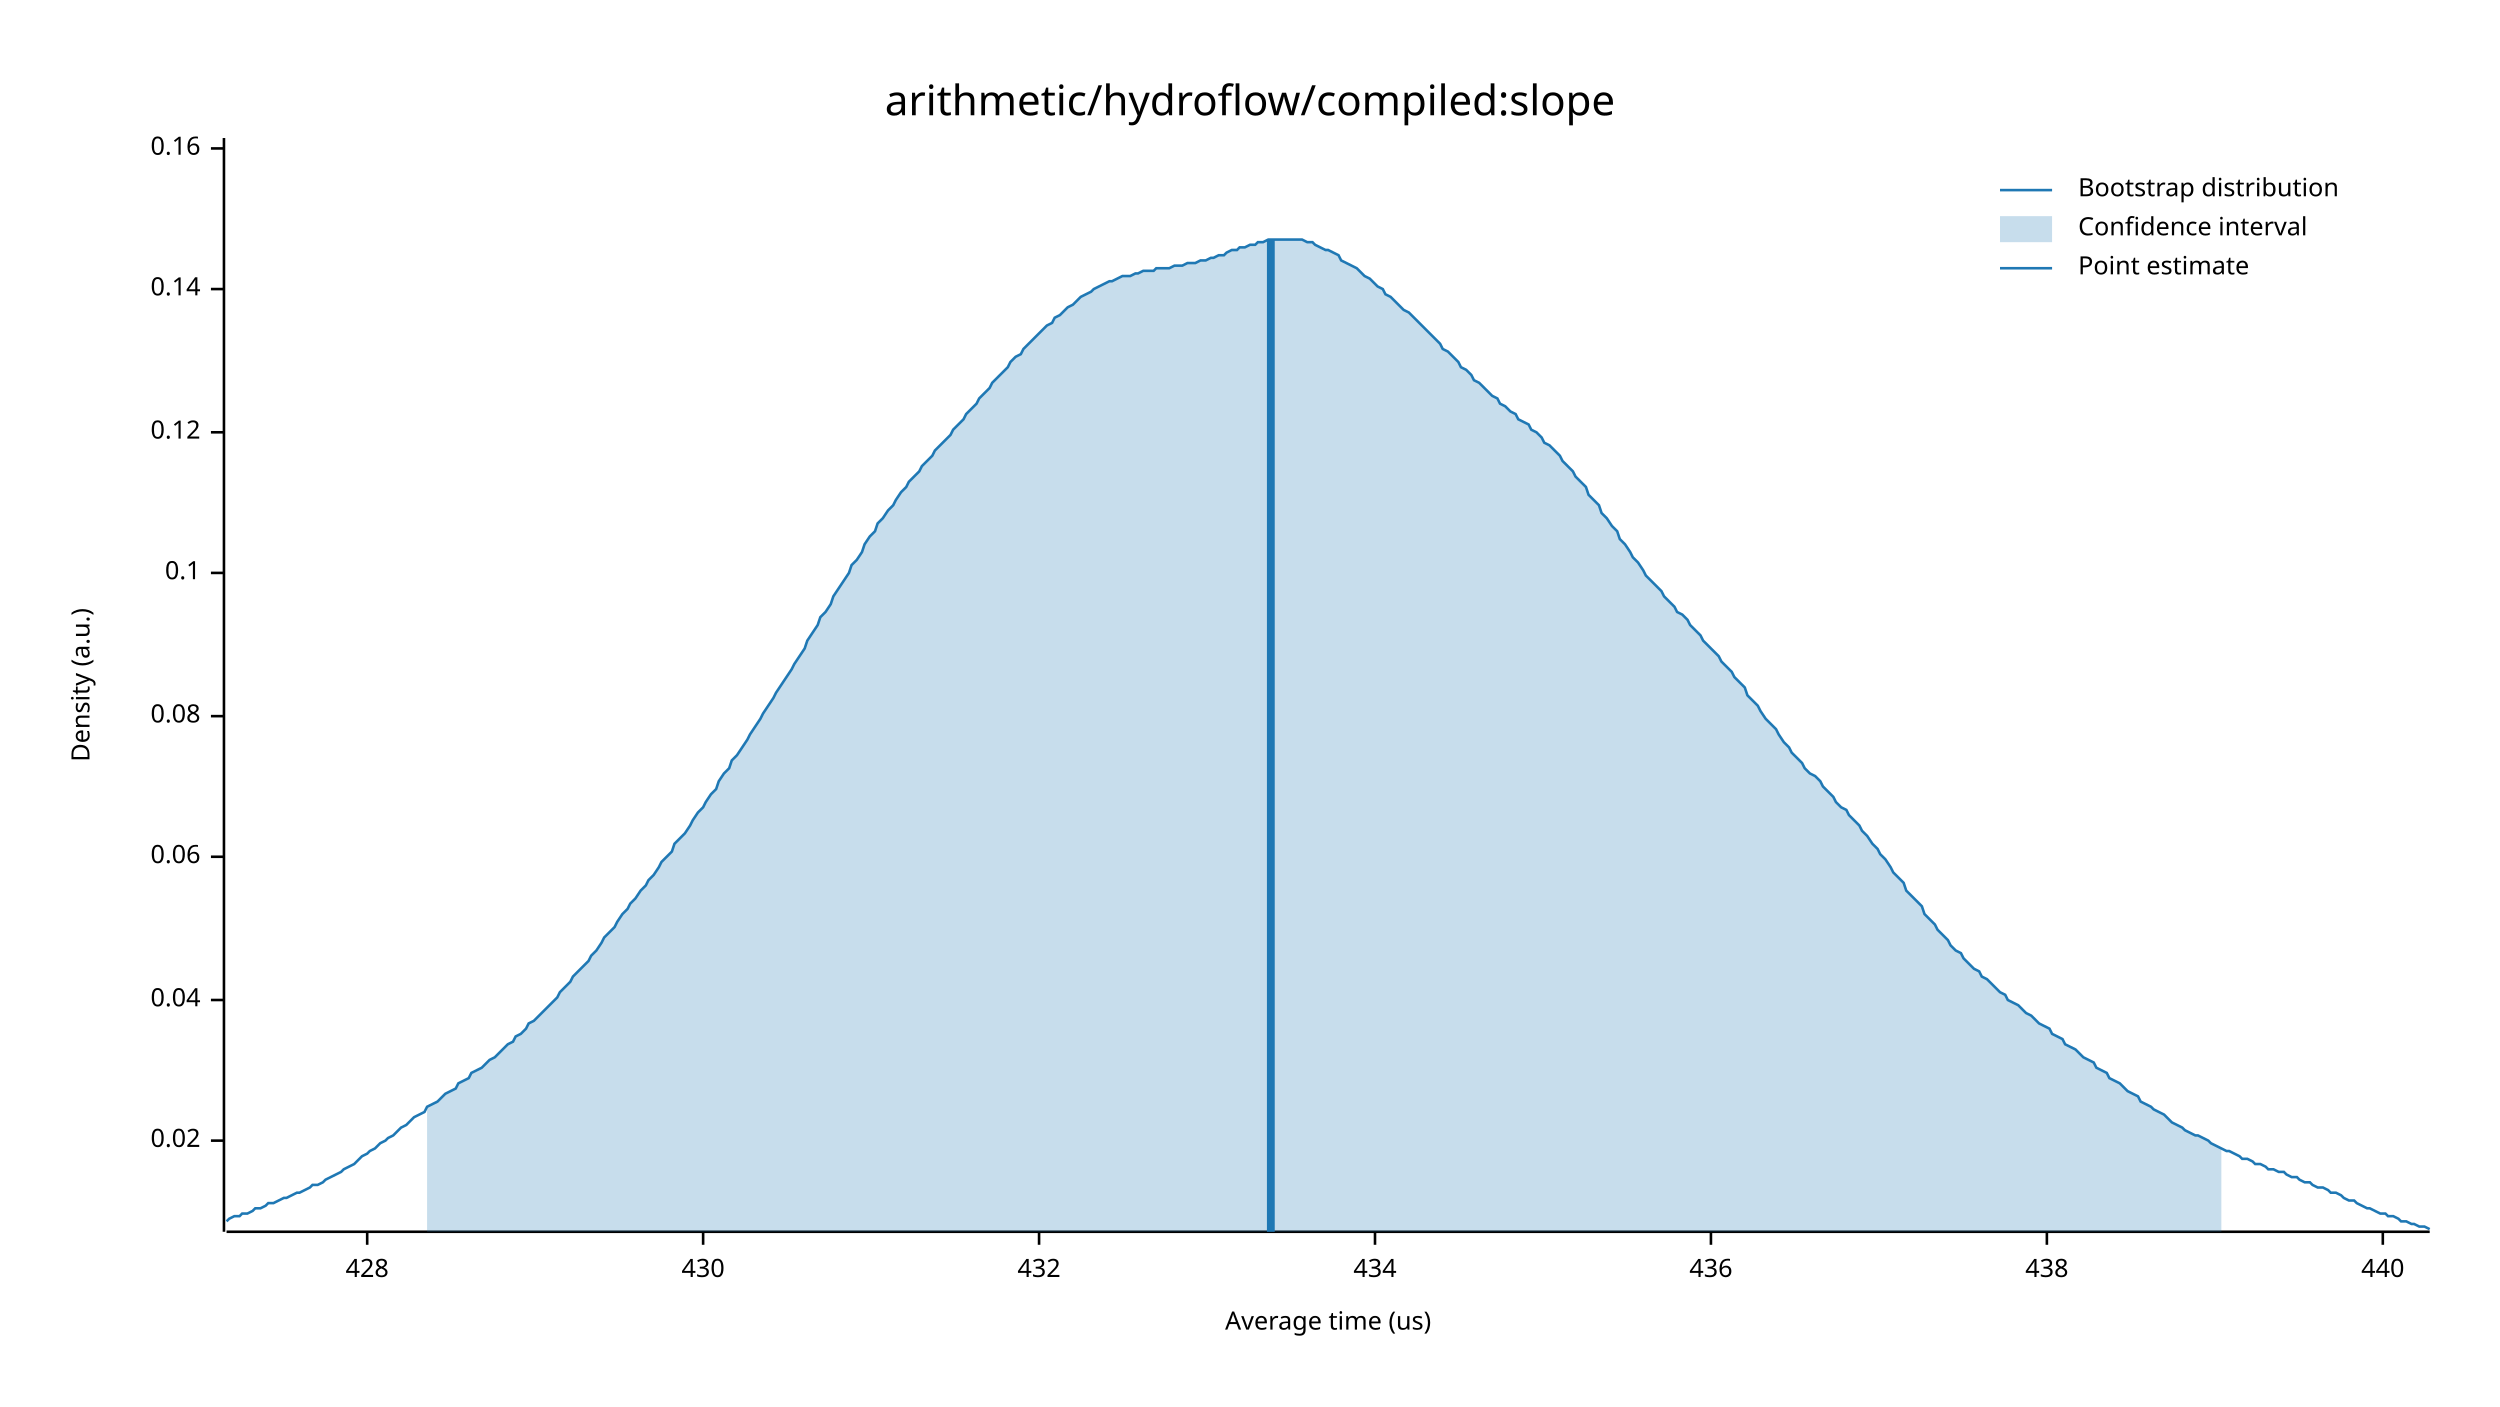
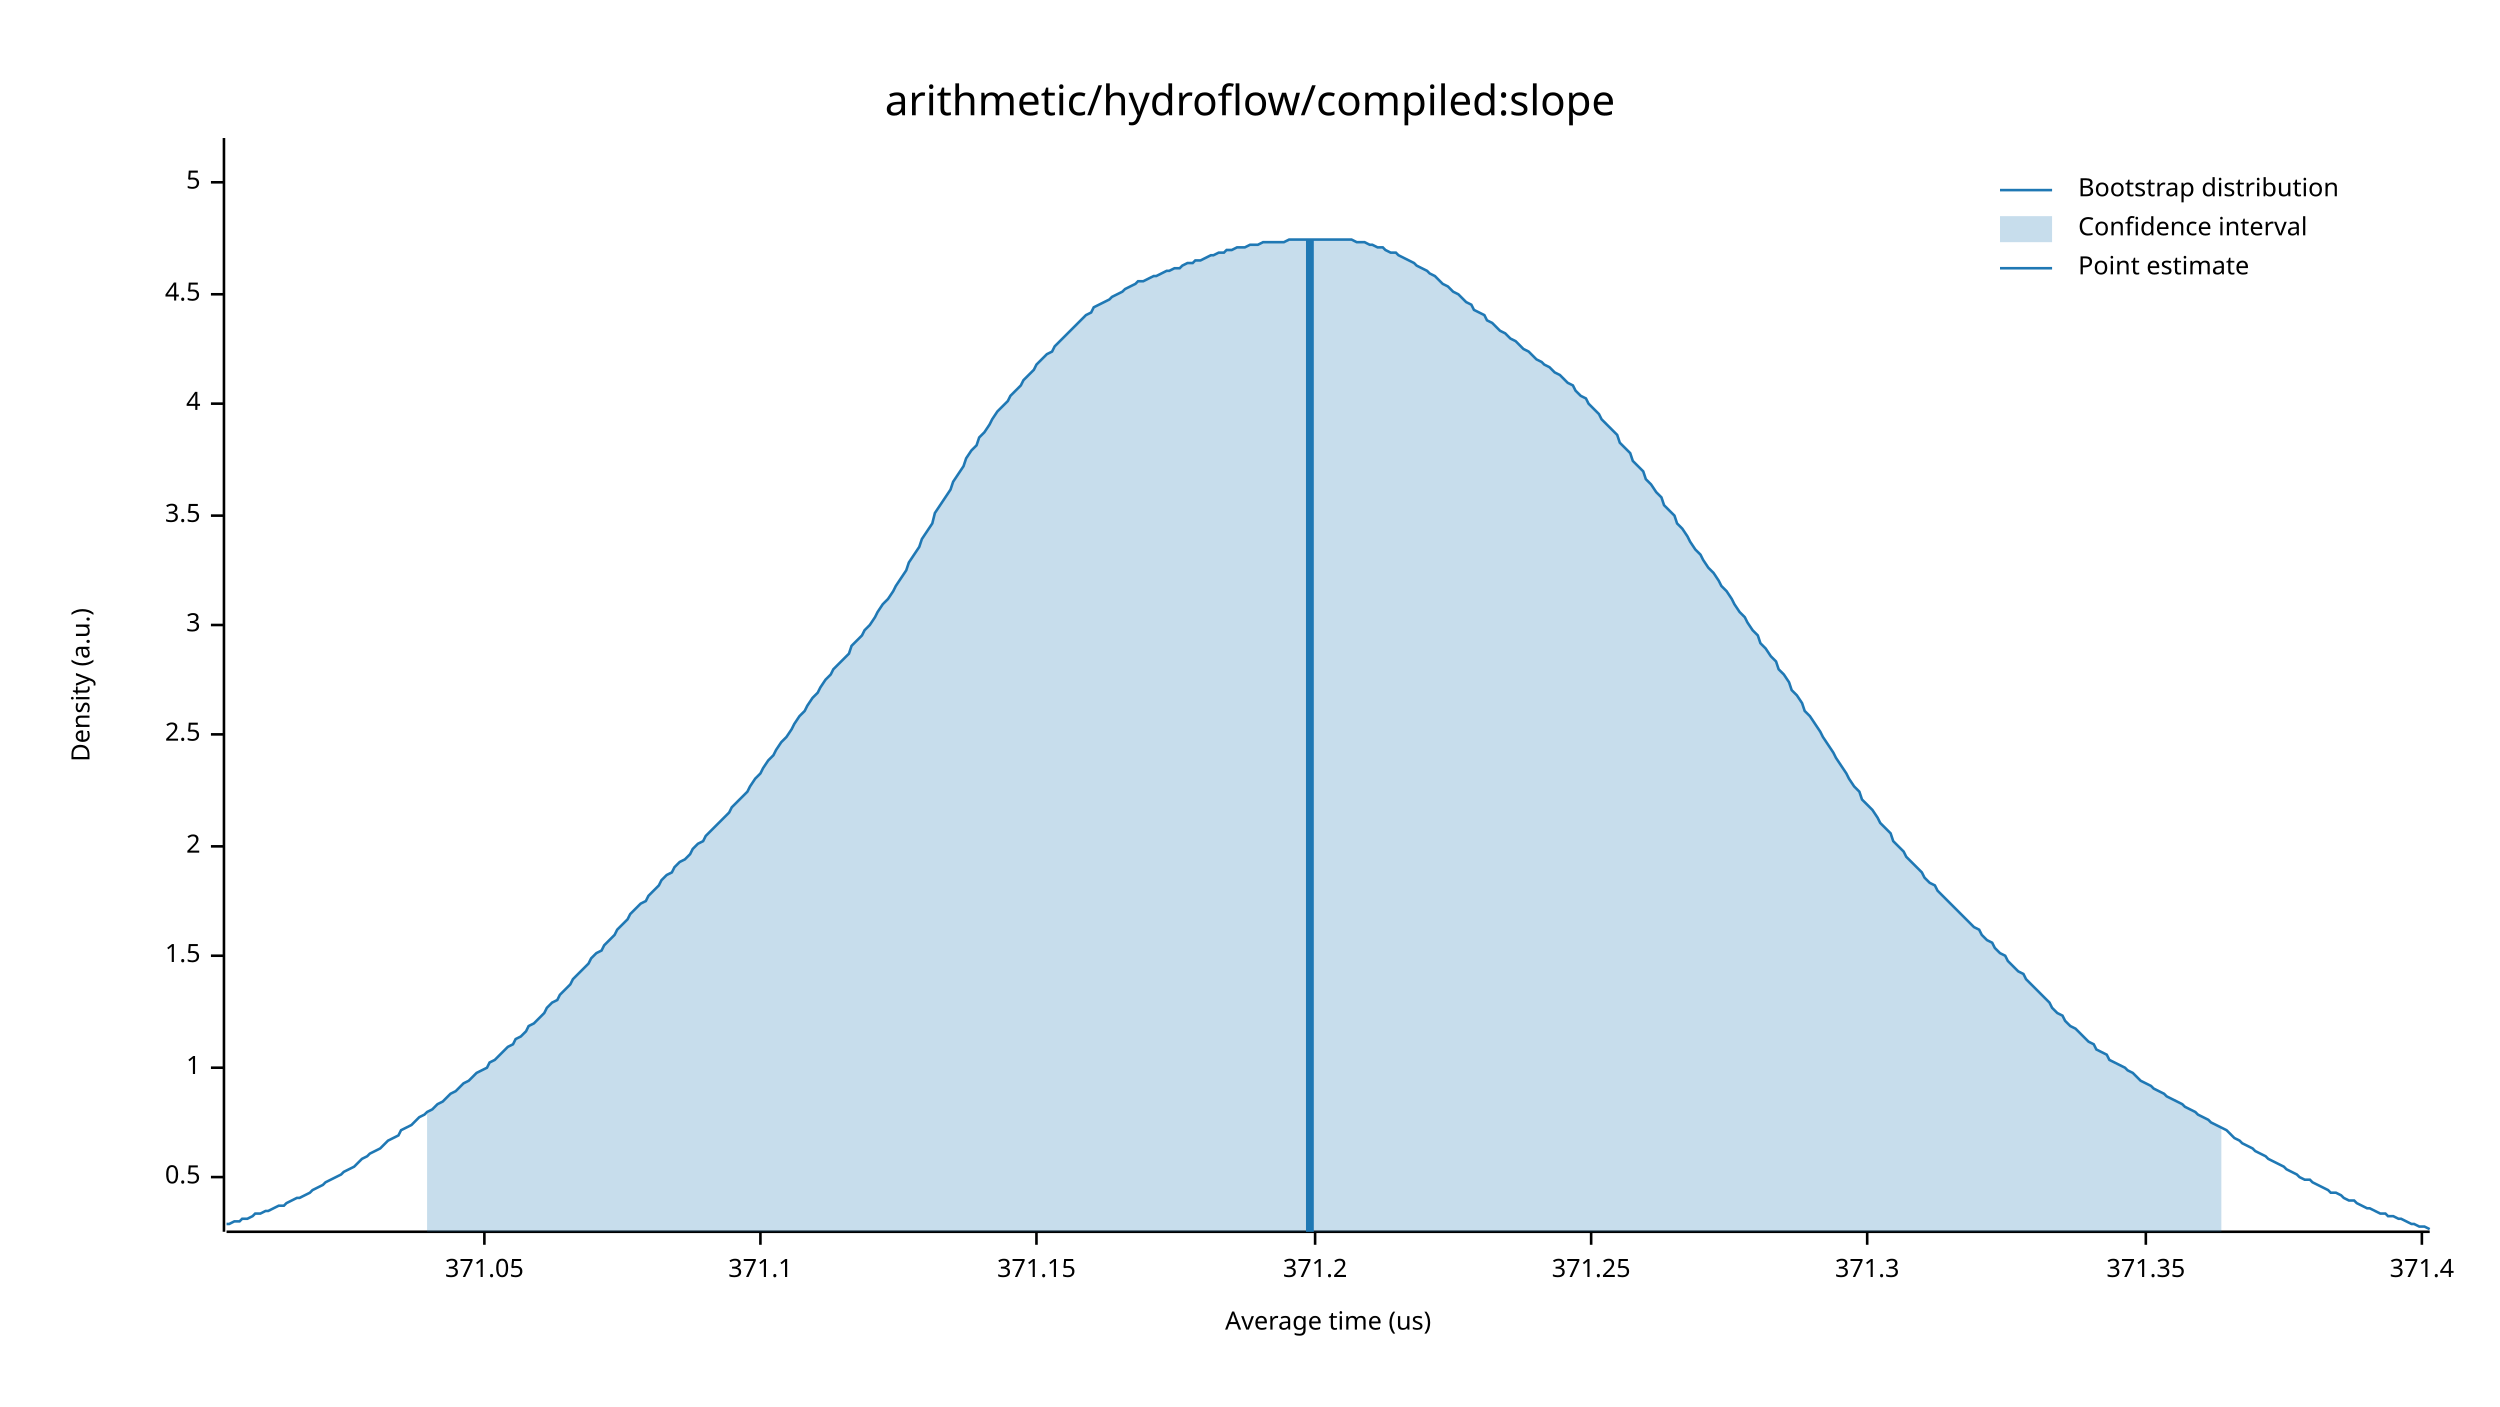
<svg xmlns="http://www.w3.org/2000/svg" width="960" height="540" viewBox="0 0 960 540">
  <text x="480" y="32" dy="0.76em" text-anchor="middle" font-family="sans-serif" font-size="16.129" opacity="1" fill="#000000">
arithmetic/hydroflow/compiled:slope
</text>
  <text x="27" y="263" dy="0.76em" text-anchor="middle" font-family="sans-serif" font-size="9.677" opacity="1" fill="#000000" transform="rotate(270, 27, 263)">
Density (a.u.)
</text>
  <text x="510" y="513" dy="-0.5ex" text-anchor="middle" font-family="sans-serif" font-size="9.677" opacity="1" fill="#000000">
Average time (us)
</text>
  <polyline fill="none" opacity="1" stroke="#000000" stroke-width="1" points="86,53 86,473 " />
-   <text x="77" y="438" dy="0.5ex" text-anchor="end" font-family="sans-serif" font-size="9.677" opacity="1" fill="#000000">
- 0.02
+   <text x="77" y="452" dy="0.5ex" text-anchor="end" font-family="sans-serif" font-size="9.677" opacity="1" fill="#000000">
+ 0.5
</text>
-   <polyline fill="none" opacity="1" stroke="#000000" stroke-width="1" points="81,438 86,438 " />
-   <text x="77" y="384" dy="0.5ex" text-anchor="end" font-family="sans-serif" font-size="9.677" opacity="1" fill="#000000">
- 0.04
+   <polyline fill="none" opacity="1" stroke="#000000" stroke-width="1" points="81,452 86,452 " />
+   <text x="77" y="410" dy="0.5ex" text-anchor="end" font-family="sans-serif" font-size="9.677" opacity="1" fill="#000000">
+ 1
</text>
-   <polyline fill="none" opacity="1" stroke="#000000" stroke-width="1" points="81,384 86,384 " />
-   <text x="77" y="329" dy="0.5ex" text-anchor="end" font-family="sans-serif" font-size="9.677" opacity="1" fill="#000000">
- 0.06
+   <polyline fill="none" opacity="1" stroke="#000000" stroke-width="1" points="81,410 86,410 " />
+   <text x="77" y="367" dy="0.5ex" text-anchor="end" font-family="sans-serif" font-size="9.677" opacity="1" fill="#000000">
+ 1.5
</text>
-   <polyline fill="none" opacity="1" stroke="#000000" stroke-width="1" points="81,329 86,329 " />
-   <text x="77" y="275" dy="0.5ex" text-anchor="end" font-family="sans-serif" font-size="9.677" opacity="1" fill="#000000">
- 0.08
+   <polyline fill="none" opacity="1" stroke="#000000" stroke-width="1" points="81,367 86,367 " />
+   <text x="77" y="325" dy="0.5ex" text-anchor="end" font-family="sans-serif" font-size="9.677" opacity="1" fill="#000000">
+ 2
</text>
-   <polyline fill="none" opacity="1" stroke="#000000" stroke-width="1" points="81,275 86,275 " />
-   <text x="77" y="220" dy="0.5ex" text-anchor="end" font-family="sans-serif" font-size="9.677" opacity="1" fill="#000000">
- 0.1
+   <polyline fill="none" opacity="1" stroke="#000000" stroke-width="1" points="81,325 86,325 " />
+   <text x="77" y="282" dy="0.5ex" text-anchor="end" font-family="sans-serif" font-size="9.677" opacity="1" fill="#000000">
+ 2.5
</text>
-   <polyline fill="none" opacity="1" stroke="#000000" stroke-width="1" points="81,220 86,220 " />
-   <text x="77" y="166" dy="0.5ex" text-anchor="end" font-family="sans-serif" font-size="9.677" opacity="1" fill="#000000">
- 0.12
+   <polyline fill="none" opacity="1" stroke="#000000" stroke-width="1" points="81,282 86,282 " />
+   <text x="77" y="240" dy="0.5ex" text-anchor="end" font-family="sans-serif" font-size="9.677" opacity="1" fill="#000000">
+ 3
</text>
-   <polyline fill="none" opacity="1" stroke="#000000" stroke-width="1" points="81,166 86,166 " />
-   <text x="77" y="111" dy="0.5ex" text-anchor="end" font-family="sans-serif" font-size="9.677" opacity="1" fill="#000000">
- 0.14
+   <polyline fill="none" opacity="1" stroke="#000000" stroke-width="1" points="81,240 86,240 " />
+   <text x="77" y="198" dy="0.5ex" text-anchor="end" font-family="sans-serif" font-size="9.677" opacity="1" fill="#000000">
+ 3.5
</text>
-   <polyline fill="none" opacity="1" stroke="#000000" stroke-width="1" points="81,111 86,111 " />
-   <text x="77" y="57" dy="0.5ex" text-anchor="end" font-family="sans-serif" font-size="9.677" opacity="1" fill="#000000">
- 0.16
+   <polyline fill="none" opacity="1" stroke="#000000" stroke-width="1" points="81,198 86,198 " />
+   <text x="77" y="155" dy="0.5ex" text-anchor="end" font-family="sans-serif" font-size="9.677" opacity="1" fill="#000000">
+ 4
</text>
-   <polyline fill="none" opacity="1" stroke="#000000" stroke-width="1" points="81,57 86,57 " />
+   <polyline fill="none" opacity="1" stroke="#000000" stroke-width="1" points="81,155 86,155 " />
+   <text x="77" y="113" dy="0.5ex" text-anchor="end" font-family="sans-serif" font-size="9.677" opacity="1" fill="#000000">
+ 4.5
+ </text>
+   <polyline fill="none" opacity="1" stroke="#000000" stroke-width="1" points="81,113 86,113 " />
+   <text x="77" y="70" dy="0.5ex" text-anchor="end" font-family="sans-serif" font-size="9.677" opacity="1" fill="#000000">
+ 5
+ </text>
+   <polyline fill="none" opacity="1" stroke="#000000" stroke-width="1" points="81,70 86,70 " />
  <polyline fill="none" opacity="1" stroke="#000000" stroke-width="1" points="87,473 933,473 " />
-   <text x="141" y="483" dy="0.76em" text-anchor="middle" font-family="sans-serif" font-size="9.677" opacity="1" fill="#000000">
- 428
+   <text x="186" y="483" dy="0.76em" text-anchor="middle" font-family="sans-serif" font-size="9.677" opacity="1" fill="#000000">
+ 371.05
</text>
-   <polyline fill="none" opacity="1" stroke="#000000" stroke-width="1" points="141,473 141,478 " />
-   <text x="270" y="483" dy="0.76em" text-anchor="middle" font-family="sans-serif" font-size="9.677" opacity="1" fill="#000000">
- 430
+   <polyline fill="none" opacity="1" stroke="#000000" stroke-width="1" points="186,473 186,478 " />
+   <text x="292" y="483" dy="0.76em" text-anchor="middle" font-family="sans-serif" font-size="9.677" opacity="1" fill="#000000">
+ 371.1
</text>
-   <polyline fill="none" opacity="1" stroke="#000000" stroke-width="1" points="270,473 270,478 " />
-   <text x="399" y="483" dy="0.76em" text-anchor="middle" font-family="sans-serif" font-size="9.677" opacity="1" fill="#000000">
- 432
+   <polyline fill="none" opacity="1" stroke="#000000" stroke-width="1" points="292,473 292,478 " />
+   <text x="398" y="483" dy="0.76em" text-anchor="middle" font-family="sans-serif" font-size="9.677" opacity="1" fill="#000000">
+ 371.15
</text>
-   <polyline fill="none" opacity="1" stroke="#000000" stroke-width="1" points="399,473 399,478 " />
-   <text x="528" y="483" dy="0.76em" text-anchor="middle" font-family="sans-serif" font-size="9.677" opacity="1" fill="#000000">
- 434
+   <polyline fill="none" opacity="1" stroke="#000000" stroke-width="1" points="398,473 398,478 " />
+   <text x="505" y="483" dy="0.76em" text-anchor="middle" font-family="sans-serif" font-size="9.677" opacity="1" fill="#000000">
+ 371.2
</text>
-   <polyline fill="none" opacity="1" stroke="#000000" stroke-width="1" points="528,473 528,478 " />
-   <text x="657" y="483" dy="0.76em" text-anchor="middle" font-family="sans-serif" font-size="9.677" opacity="1" fill="#000000">
- 436
+   <polyline fill="none" opacity="1" stroke="#000000" stroke-width="1" points="505,473 505,478 " />
+   <text x="611" y="483" dy="0.76em" text-anchor="middle" font-family="sans-serif" font-size="9.677" opacity="1" fill="#000000">
+ 371.25
</text>
-   <polyline fill="none" opacity="1" stroke="#000000" stroke-width="1" points="657,473 657,478 " />
-   <text x="786" y="483" dy="0.76em" text-anchor="middle" font-family="sans-serif" font-size="9.677" opacity="1" fill="#000000">
- 438
+   <polyline fill="none" opacity="1" stroke="#000000" stroke-width="1" points="611,473 611,478 " />
+   <text x="717" y="483" dy="0.76em" text-anchor="middle" font-family="sans-serif" font-size="9.677" opacity="1" fill="#000000">
+ 371.3
</text>
-   <polyline fill="none" opacity="1" stroke="#000000" stroke-width="1" points="786,473 786,478 " />
-   <text x="915" y="483" dy="0.76em" text-anchor="middle" font-family="sans-serif" font-size="9.677" opacity="1" fill="#000000">
- 440
+   <polyline fill="none" opacity="1" stroke="#000000" stroke-width="1" points="717,473 717,478 " />
+   <text x="824" y="483" dy="0.76em" text-anchor="middle" font-family="sans-serif" font-size="9.677" opacity="1" fill="#000000">
+ 371.35
</text>
-   <polyline fill="none" opacity="1" stroke="#000000" stroke-width="1" points="915,473 915,478 " />
-   <polyline fill="none" opacity="1" stroke="#1F78B4" stroke-width="1" points="87,469 88,468 90,467 92,467 93,466 95,466 97,465 98,464 100,464 102,463 103,462 105,462 107,461 109,460 110,460 112,459 114,458 115,458 117,457 119,456 120,455 122,455 124,454 125,453 127,452 129,451 131,450 132,449 134,448 136,447 137,446 139,444 141,443 142,442 144,441 146,439 148,438 149,437 151,436 153,434 154,433 156,432 158,430 159,429 161,428 163,427 164,425 166,424 168,423 170,421 171,420 173,419 175,418 176,416 178,415 180,414 181,412 183,411 185,410 187,408 188,407 190,406 192,404 193,403 195,401 197,400 198,398 200,397 202,395 203,393 205,392 207,390 209,388 210,387 212,385 214,383 215,381 217,379 219,377 220,375 222,373 224,371 226,369 227,367 229,365 231,362 232,360 234,358 236,356 237,354 239,351 241,349 242,347 244,345 246,342 248,340 249,338 251,336 253,333 254,331 256,329 258,327 259,324 261,322 263,320 265,317 266,315 268,312 270,310 271,308 273,305 275,303 276,300 278,297 280,295 281,292 283,290 285,287 287,284 288,282 290,279 292,276 293,274 295,271 297,268 298,266 300,263 302,260 304,257 305,255 307,252 309,249 310,246 312,243 314,240 315,237 317,235 319,232 320,229 322,226 324,223 326,220 327,217 329,215 331,212 332,209 334,206 336,204 337,201 339,199 341,196 343,194 344,192 346,189 348,187 349,185 351,183 353,181 354,179 356,177 358,175 359,173 361,171 363,169 365,167 366,165 368,163 370,161 371,159 373,157 375,155 376,153 378,151 380,149 381,147 383,145 385,143 387,141 388,139 390,137 392,136 393,134 395,132 397,130 398,129 400,127 402,125 404,124 405,122 407,121 409,119 410,118 412,117 414,115 415,114 417,113 419,112 420,111 422,110 424,109 426,108 427,108 429,107 431,106 432,106 434,106 436,105 437,105 439,104 441,104 443,104 444,103 446,103 448,103 449,103 451,102 453,102 454,102 456,101 458,101 459,101 461,100 463,100 465,99 466,99 468,98 470,98 471,97 473,96 475,96 476,95 478,95 480,94 482,94 483,93 485,93 487,92 488,92 490,92 492,92 493,92 495,92 497,92 498,92 500,92 502,93 504,93 505,94 507,95 509,96 510,96 512,97 514,98 515,100 517,101 519,102 521,103 522,104 524,106 526,107 527,108 529,110 531,111 532,113 534,114 536,116 537,117 539,119 541,120 543,122 544,123 546,125 548,127 549,128 551,130 553,132 554,134 556,135 558,137 560,139 561,141 563,142 565,144 566,146 568,147 570,149 571,150 573,152 575,153 576,155 578,156 580,158 582,159 583,161 585,162 587,163 588,165 590,166 592,168 593,170 595,171 597,173 599,175 600,177 602,179 604,181 605,183 607,185 609,187 610,190 612,192 614,194 615,197 617,199 619,202 621,204 622,207 624,209 626,212 627,214 629,216 631,219 632,221 634,223 636,225 638,227 639,229 641,231 643,233 644,235 646,236 648,238 649,240 651,242 653,244 654,246 656,248 658,250 660,252 661,254 663,256 665,258 666,260 668,262 670,264 671,267 673,269 675,271 676,273 678,276 680,278 682,280 683,282 685,285 687,287 688,289 690,291 692,293 693,295 695,297 697,298 699,300 700,302 702,304 704,306 705,308 707,310 709,311 710,313 712,315 714,317 715,319 717,321 719,324 721,326 722,328 724,330 726,333 727,335 729,337 731,339 732,342 734,344 736,346 738,348 739,351 741,353 743,355 744,357 746,359 748,361 749,363 751,365 753,366 754,368 756,370 758,372 760,373 761,375 763,376 765,378 766,379 768,381 770,382 771,384 773,385 775,386 777,388 778,389 780,390 782,392 783,393 785,394 787,395 788,397 790,398 792,399 793,401 795,402 797,403 799,405 800,406 802,407 804,408 805,410 807,411 809,412 810,414 812,415 814,416 816,418 817,419 819,420 821,421 822,423 824,424 826,425 827,426 829,427 831,428 832,429 834,431 836,432 838,433 839,434 841,435 843,436 844,436 846,437 848,438 849,439 851,440 853,441 855,442 856,442 858,443 860,444 861,445 863,445 865,446 866,447 868,447 870,448 871,449 873,449 875,450 877,450 878,451 880,452 882,452 883,453 885,454 887,454 888,455 890,456 892,456 894,457 895,458 897,458 899,459 900,460 902,461 904,461 905,462 907,463 909,464 910,464 912,465 914,466 916,466 917,467 919,467 921,468 922,469 924,469 926,470 927,470 929,471 931,471 933,472 " />
-   <polygon opacity="0.25" fill="#1F78B4" points="164,425 166,424 168,423 170,421 171,420 173,419 175,418 176,416 178,415 180,414 181,412 183,411 185,410 187,408 188,407 190,406 192,404 193,403 195,401 197,400 198,398 200,397 202,395 203,393 205,392 207,390 209,388 210,387 212,385 214,383 215,381 217,379 219,377 220,375 222,373 224,371 226,369 227,367 229,365 231,362 232,360 234,358 236,356 237,354 239,351 241,349 242,347 244,345 246,342 248,340 249,338 251,336 253,333 254,331 256,329 258,327 259,324 261,322 263,320 265,317 266,315 268,312 270,310 271,308 273,305 275,303 276,300 278,297 280,295 281,292 283,290 285,287 287,284 288,282 290,279 292,276 293,274 295,271 297,268 298,266 300,263 302,260 304,257 305,255 307,252 309,249 310,246 312,243 314,240 315,237 317,235 319,232 320,229 322,226 324,223 326,220 327,217 329,215 331,212 332,209 334,206 336,204 337,201 339,199 341,196 343,194 344,192 346,189 348,187 349,185 351,183 353,181 354,179 356,177 358,175 359,173 361,171 363,169 365,167 366,165 368,163 370,161 371,159 373,157 375,155 376,153 378,151 380,149 381,147 383,145 385,143 387,141 388,139 390,137 392,136 393,134 395,132 397,130 398,129 400,127 402,125 404,124 405,122 407,121 409,119 410,118 412,117 414,115 415,114 417,113 419,112 420,111 422,110 424,109 426,108 427,108 429,107 431,106 432,106 434,106 436,105 437,105 439,104 441,104 443,104 444,103 446,103 448,103 449,103 451,102 453,102 454,102 456,101 458,101 459,101 461,100 463,100 465,99 466,99 468,98 470,98 471,97 473,96 475,96 476,95 478,95 480,94 482,94 483,93 485,93 487,92 488,92 490,92 492,92 493,92 495,92 497,92 498,92 500,92 502,93 504,93 505,94 507,95 509,96 510,96 512,97 514,98 515,100 517,101 519,102 521,103 522,104 524,106 526,107 527,108 529,110 531,111 532,113 534,114 536,116 537,117 539,119 541,120 543,122 544,123 546,125 548,127 549,128 551,130 553,132 554,134 556,135 558,137 560,139 561,141 563,142 565,144 566,146 568,147 570,149 571,150 573,152 575,153 576,155 578,156 580,158 582,159 583,161 585,162 587,163 588,165 590,166 592,168 593,170 595,171 597,173 599,175 600,177 602,179 604,181 605,183 607,185 609,187 610,190 612,192 614,194 615,197 617,199 619,202 621,204 622,207 624,209 626,212 627,214 629,216 631,219 632,221 634,223 636,225 638,227 639,229 641,231 643,233 644,235 646,236 648,238 649,240 651,242 653,244 654,246 656,248 658,250 660,252 661,254 663,256 665,258 666,260 668,262 670,264 671,267 673,269 675,271 676,273 678,276 680,278 682,280 683,282 685,285 687,287 688,289 690,291 692,293 693,295 695,297 697,298 699,300 700,302 702,304 704,306 705,308 707,310 709,311 710,313 712,315 714,317 715,319 717,321 719,324 721,326 722,328 724,330 726,333 727,335 729,337 731,339 732,342 734,344 736,346 738,348 739,351 741,353 743,355 744,357 746,359 748,361 749,363 751,365 753,366 754,368 756,370 758,372 760,373 761,375 763,376 765,378 766,379 768,381 770,382 771,384 773,385 775,386 777,388 778,389 780,390 782,392 783,393 785,394 787,395 788,397 790,398 792,399 793,401 795,402 797,403 799,405 800,406 802,407 804,408 805,410 807,411 809,412 810,414 812,415 814,416 816,418 817,419 819,420 821,421 822,423 824,424 826,425 827,426 829,427 831,428 832,429 834,431 836,432 838,433 839,434 841,435 843,436 844,436 846,437 848,438 849,439 851,440 853,441 853,473 164,473 " />
-   <polyline fill="none" opacity="1" stroke="#1F78B4" stroke-width="3" points="488,473 488,92 " />
+   <polyline fill="none" opacity="1" stroke="#000000" stroke-width="1" points="824,473 824,478 " />
+   <text x="930" y="483" dy="0.76em" text-anchor="middle" font-family="sans-serif" font-size="9.677" opacity="1" fill="#000000">
+ 371.4
+ </text>
+   <polyline fill="none" opacity="1" stroke="#000000" stroke-width="1" points="930,473 930,478 " />
+   <polyline fill="none" opacity="1" stroke="#1F78B4" stroke-width="1" points="87,470 88,470 90,469 92,469 93,468 95,468 97,467 98,466 100,466 102,465 103,465 105,464 107,463 109,463 110,462 112,461 114,460 115,460 117,459 119,458 120,457 122,456 124,455 125,454 127,453 129,452 131,451 132,450 134,449 136,448 137,447 139,445 141,444 142,443 144,442 146,441 148,439 149,438 151,437 153,436 154,434 156,433 158,432 159,431 161,429 163,428 164,427 166,426 168,424 170,423 171,422 173,420 175,419 176,418 178,416 180,415 181,414 183,412 185,411 187,410 188,408 190,407 192,405 193,404 195,402 197,401 198,399 200,398 202,396 203,394 205,393 207,391 209,389 210,387 212,385 214,384 215,382 217,380 219,378 220,376 222,374 224,372 226,370 227,368 229,366 231,365 232,363 234,361 236,359 237,357 239,355 241,353 242,351 244,349 246,347 248,346 249,344 251,342 253,340 254,338 256,336 258,335 259,333 261,331 263,330 265,328 266,326 268,324 270,323 271,321 273,319 275,317 276,316 278,314 280,312 281,310 283,308 285,306 287,304 288,302 290,299 292,297 293,295 295,292 297,290 298,288 300,285 302,283 304,280 305,278 307,275 309,273 310,271 312,268 314,266 315,264 317,261 319,259 320,257 322,255 324,253 326,251 327,248 329,246 331,244 332,242 334,240 336,237 337,235 339,232 341,230 343,227 344,225 346,222 348,219 349,216 351,213 353,210 354,207 356,204 358,201 359,197 361,194 363,191 365,188 366,185 368,182 370,179 371,176 373,173 375,171 376,168 378,166 380,163 381,161 383,158 385,156 387,154 388,152 390,150 392,148 393,146 395,144 397,142 398,140 400,138 402,136 404,135 405,133 407,131 409,129 410,128 412,126 414,124 415,123 417,121 419,120 420,118 422,117 424,116 426,115 427,114 429,113 431,112 432,111 434,110 436,109 437,108 439,108 441,107 443,106 444,106 446,105 448,104 449,104 451,103 453,103 454,102 456,101 458,101 459,100 461,100 463,99 465,98 466,98 468,97 470,97 471,96 473,96 475,95 476,95 478,95 480,94 482,94 483,94 485,93 487,93 488,93 490,93 492,93 493,93 495,92 497,92 498,92 500,92 502,92 504,92 505,92 507,92 509,92 510,92 512,92 514,92 515,92 517,92 519,92 521,93 522,93 524,93 526,94 527,94 529,95 531,95 532,96 534,97 536,97 537,98 539,99 541,100 543,101 544,102 546,103 548,104 549,105 551,106 553,108 554,109 556,110 558,112 560,113 561,114 563,116 565,117 566,119 568,120 570,121 571,123 573,124 575,126 576,127 578,128 580,130 582,131 583,132 585,134 587,135 588,136 590,138 592,139 593,140 595,141 597,143 599,144 600,145 602,147 604,148 605,150 607,152 609,153 610,155 612,157 614,159 615,161 617,163 619,165 621,167 622,170 624,172 626,174 627,177 629,179 631,181 632,184 634,186 636,189 638,191 639,194 641,196 643,198 644,201 646,203 648,206 649,208 651,211 653,213 654,215 656,218 658,220 660,223 661,225 663,227 665,230 666,232 668,235 670,237 671,239 673,242 675,244 676,247 678,249 680,252 682,254 683,257 685,259 687,262 688,265 690,267 692,270 693,273 695,275 697,278 699,281 700,283 702,286 704,289 705,291 707,294 709,297 710,299 712,302 714,304 715,307 717,309 719,311 721,314 722,316 724,318 726,320 727,323 729,325 731,327 732,329 734,331 736,333 738,335 739,337 741,339 743,340 744,342 746,344 748,346 749,347 751,349 753,351 754,352 756,354 758,356 760,357 761,359 763,361 765,362 766,364 768,366 770,367 771,369 773,371 775,373 777,374 778,376 780,378 782,380 783,381 785,383 787,385 788,387 790,389 792,390 793,392 795,394 797,395 799,397 800,398 802,400 804,401 805,403 807,404 809,405 810,407 812,408 814,409 816,410 817,411 819,412 821,414 822,415 824,416 826,417 827,418 829,419 831,420 832,421 834,422 836,423 838,424 839,425 841,426 843,427 844,428 846,429 848,430 849,431 851,432 853,433 855,434 856,435 858,437 860,438 861,439 863,440 865,441 866,442 868,443 870,444 871,445 873,446 875,447 877,448 878,449 880,450 882,451 883,452 885,453 887,453 888,454 890,455 892,456 894,457 895,458 897,458 899,459 900,460 902,461 904,461 905,462 907,463 909,464 910,464 912,465 914,466 916,466 917,467 919,467 921,468 922,468 924,469 926,470 927,470 929,471 931,471 933,472 " />
+   <polygon opacity="0.25" fill="#1F78B4" points="164,427 166,426 168,424 170,423 171,422 173,420 175,419 176,418 178,416 180,415 181,414 183,412 185,411 187,410 188,408 190,407 192,405 193,404 195,402 197,401 198,399 200,398 202,396 203,394 205,393 207,391 209,389 210,387 212,385 214,384 215,382 217,380 219,378 220,376 222,374 224,372 226,370 227,368 229,366 231,365 232,363 234,361 236,359 237,357 239,355 241,353 242,351 244,349 246,347 248,346 249,344 251,342 253,340 254,338 256,336 258,335 259,333 261,331 263,330 265,328 266,326 268,324 270,323 271,321 273,319 275,317 276,316 278,314 280,312 281,310 283,308 285,306 287,304 288,302 290,299 292,297 293,295 295,292 297,290 298,288 300,285 302,283 304,280 305,278 307,275 309,273 310,271 312,268 314,266 315,264 317,261 319,259 320,257 322,255 324,253 326,251 327,248 329,246 331,244 332,242 334,240 336,237 337,235 339,232 341,230 343,227 344,225 346,222 348,219 349,216 351,213 353,210 354,207 356,204 358,201 359,197 361,194 363,191 365,188 366,185 368,182 370,179 371,176 373,173 375,171 376,168 378,166 380,163 381,161 383,158 385,156 387,154 388,152 390,150 392,148 393,146 395,144 397,142 398,140 400,138 402,136 404,135 405,133 407,131 409,129 410,128 412,126 414,124 415,123 417,121 419,120 420,118 422,117 424,116 426,115 427,114 429,113 431,112 432,111 434,110 436,109 437,108 439,108 441,107 443,106 444,106 446,105 448,104 449,104 451,103 453,103 454,102 456,101 458,101 459,100 461,100 463,99 465,98 466,98 468,97 470,97 471,96 473,96 475,95 476,95 478,95 480,94 482,94 483,94 485,93 487,93 488,93 490,93 492,93 493,93 495,92 497,92 498,92 500,92 502,92 504,92 505,92 507,92 509,92 510,92 512,92 514,92 515,92 517,92 519,92 521,93 522,93 524,93 526,94 527,94 529,95 531,95 532,96 534,97 536,97 537,98 539,99 541,100 543,101 544,102 546,103 548,104 549,105 551,106 553,108 554,109 556,110 558,112 560,113 561,114 563,116 565,117 566,119 568,120 570,121 571,123 573,124 575,126 576,127 578,128 580,130 582,131 583,132 585,134 587,135 588,136 590,138 592,139 593,140 595,141 597,143 599,144 600,145 602,147 604,148 605,150 607,152 609,153 610,155 612,157 614,159 615,161 617,163 619,165 621,167 622,170 624,172 626,174 627,177 629,179 631,181 632,184 634,186 636,189 638,191 639,194 641,196 643,198 644,201 646,203 648,206 649,208 651,211 653,213 654,215 656,218 658,220 660,223 661,225 663,227 665,230 666,232 668,235 670,237 671,239 673,242 675,244 676,247 678,249 680,252 682,254 683,257 685,259 687,262 688,265 690,267 692,270 693,273 695,275 697,278 699,281 700,283 702,286 704,289 705,291 707,294 709,297 710,299 712,302 714,304 715,307 717,309 719,311 721,314 722,316 724,318 726,320 727,323 729,325 731,327 732,329 734,331 736,333 738,335 739,337 741,339 743,340 744,342 746,344 748,346 749,347 751,349 753,351 754,352 756,354 758,356 760,357 761,359 763,361 765,362 766,364 768,366 770,367 771,369 773,371 775,373 777,374 778,376 780,378 782,380 783,381 785,383 787,385 788,387 790,389 792,390 793,392 795,394 797,395 799,397 800,398 802,400 804,401 805,403 807,404 809,405 810,407 812,408 814,409 816,410 817,411 819,412 821,414 822,415 824,416 826,417 827,418 829,419 831,420 832,421 834,422 836,423 838,424 839,425 841,426 843,427 844,428 846,429 848,430 849,431 851,432 853,433 853,473 164,473 " />
+   <polyline fill="none" opacity="1" stroke="#1F78B4" stroke-width="3" points="503,473 503,92 " />
  <text x="798" y="68" dy="0.76em" text-anchor="start" font-family="sans-serif" font-size="9.677" opacity="1" fill="#000000">
Bootstrap distribution
</text>
  <text x="798" y="83" dy="0.76em" text-anchor="start" font-family="sans-serif" font-size="9.677" opacity="1" fill="#000000">
Confidence interval
</text>
  <text x="798" y="98" dy="0.76em" text-anchor="start" font-family="sans-serif" font-size="9.677" opacity="1" fill="#000000">
Point estimate
</text>
  <polyline fill="none" opacity="1" stroke="#1F78B4" stroke-width="1" points="768,73 788,73 " />
  <rect x="768" y="83" width="20" height="10" opacity="0.25" fill="#1F78B4" stroke="none" />
  <polyline fill="none" opacity="1" stroke="#1F78B4" stroke-width="1" points="768,103 788,103 " />
</svg>
